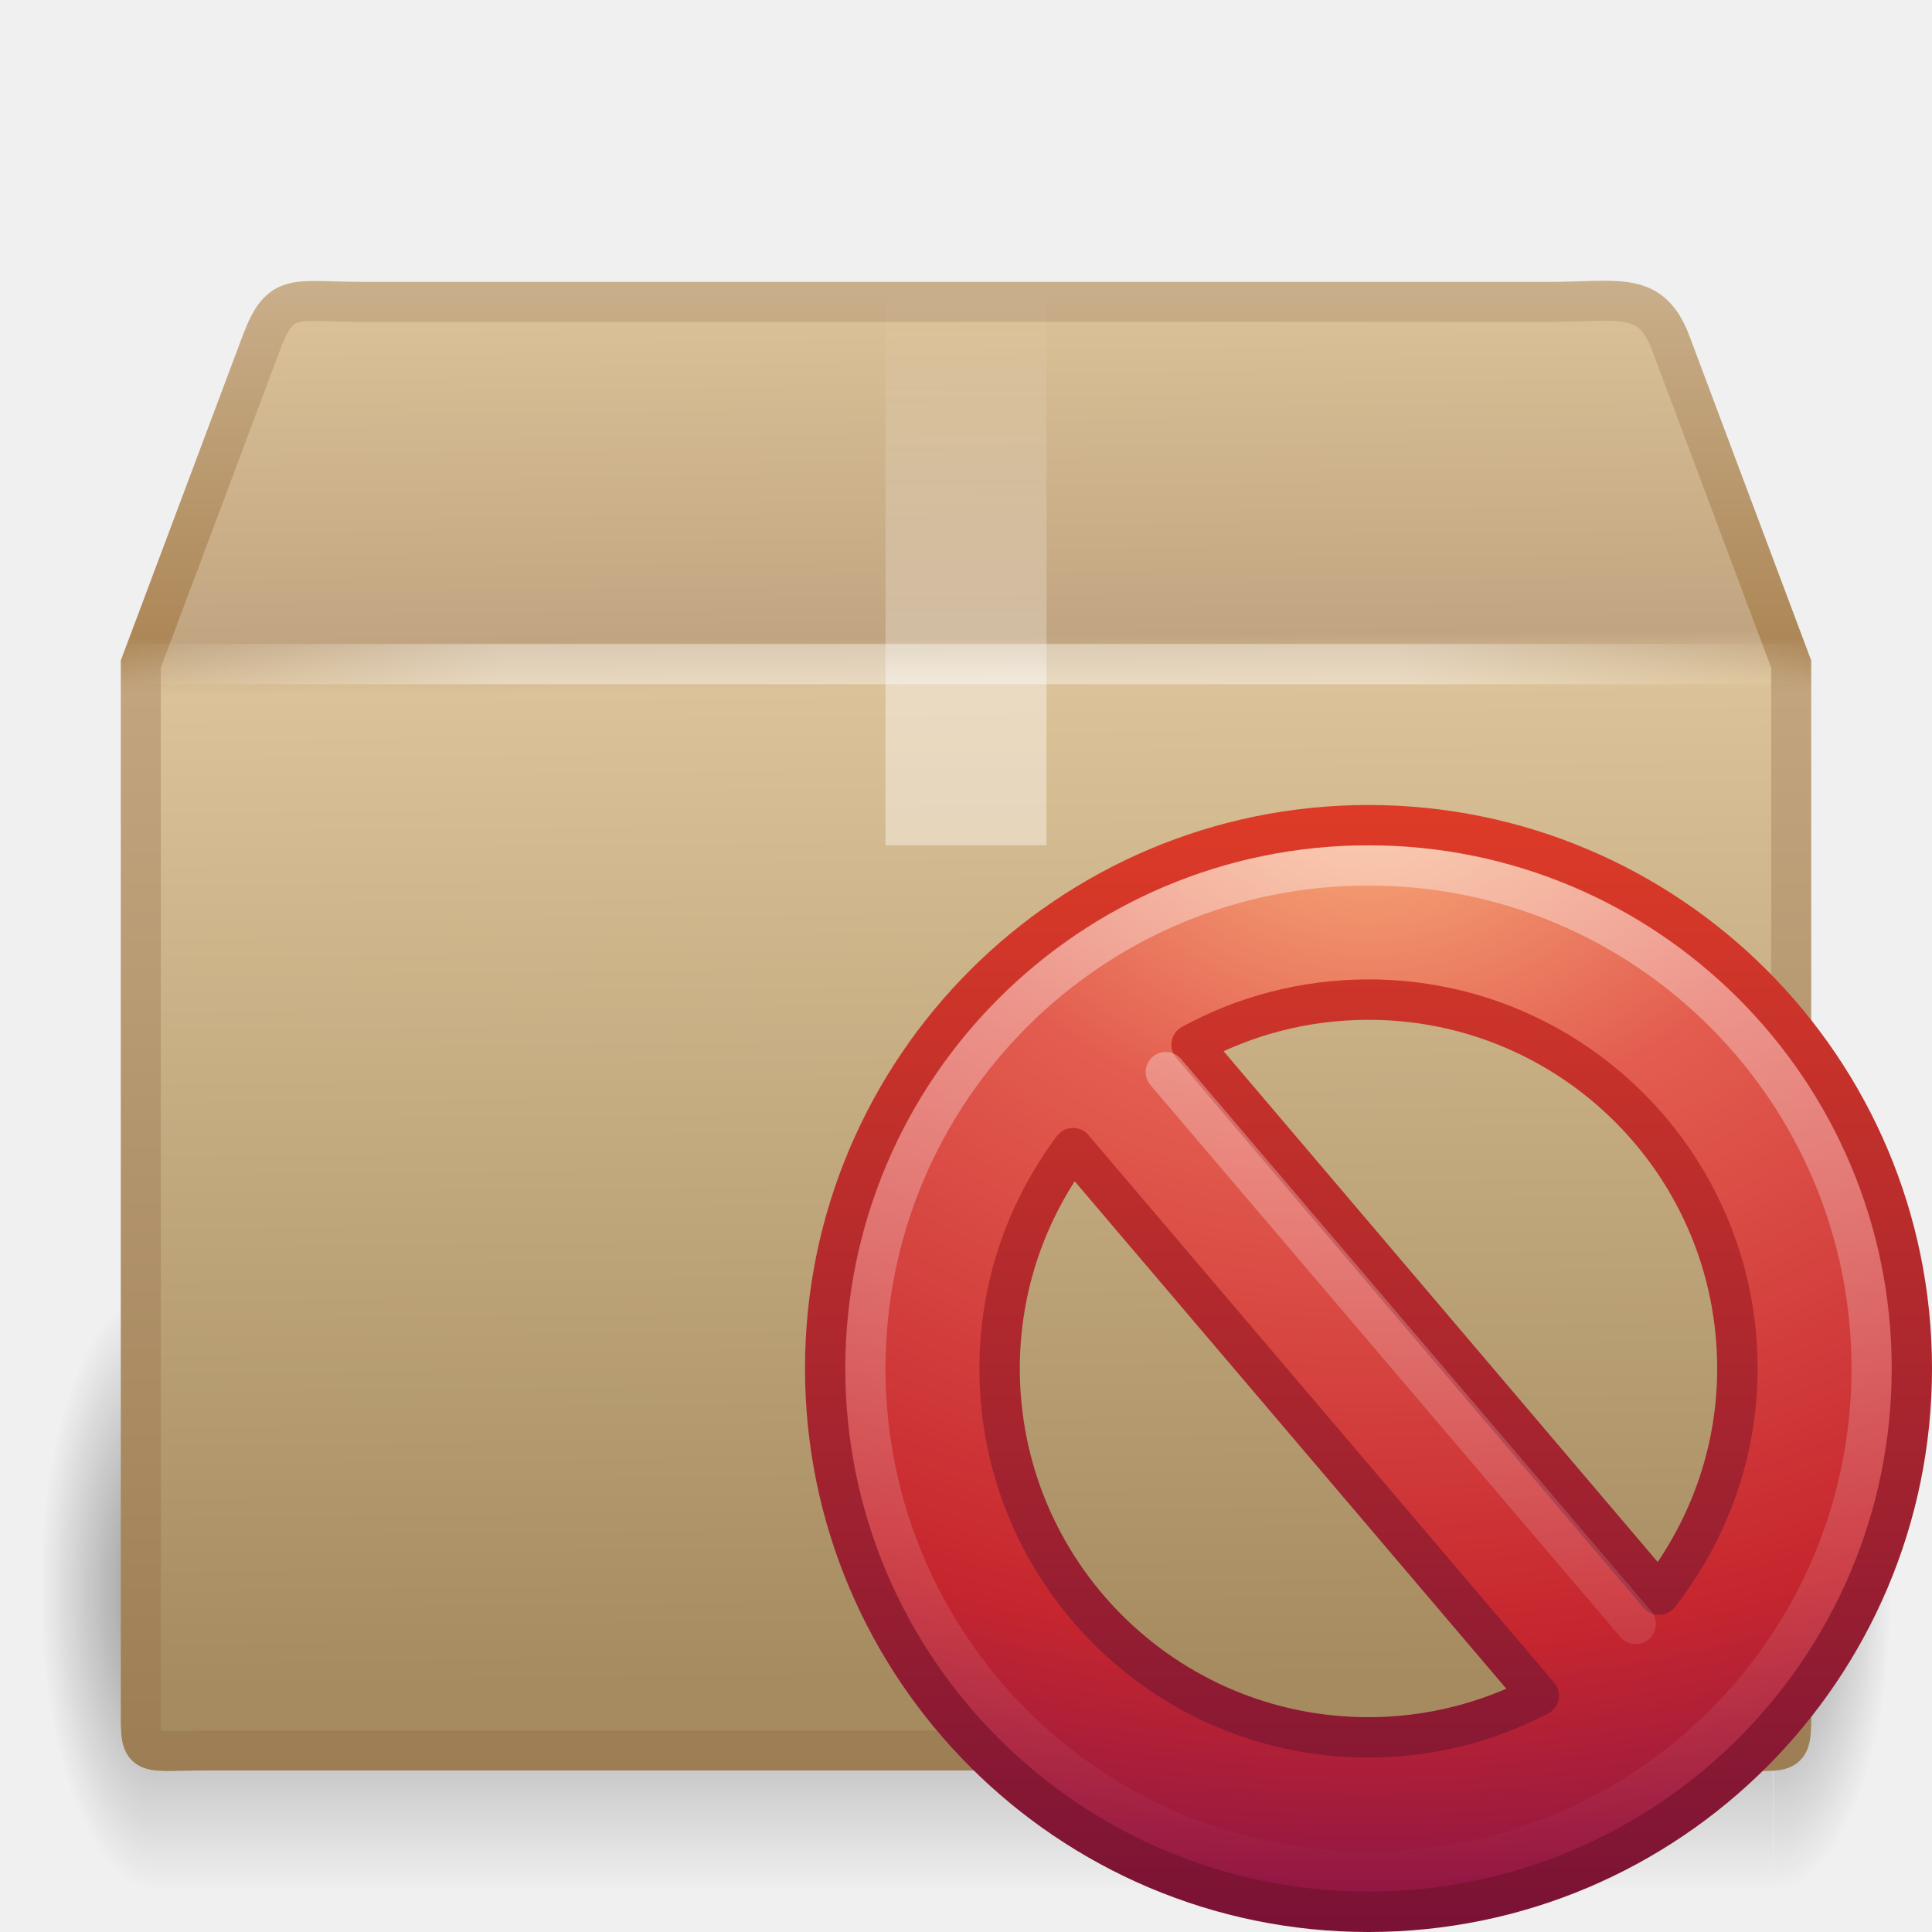
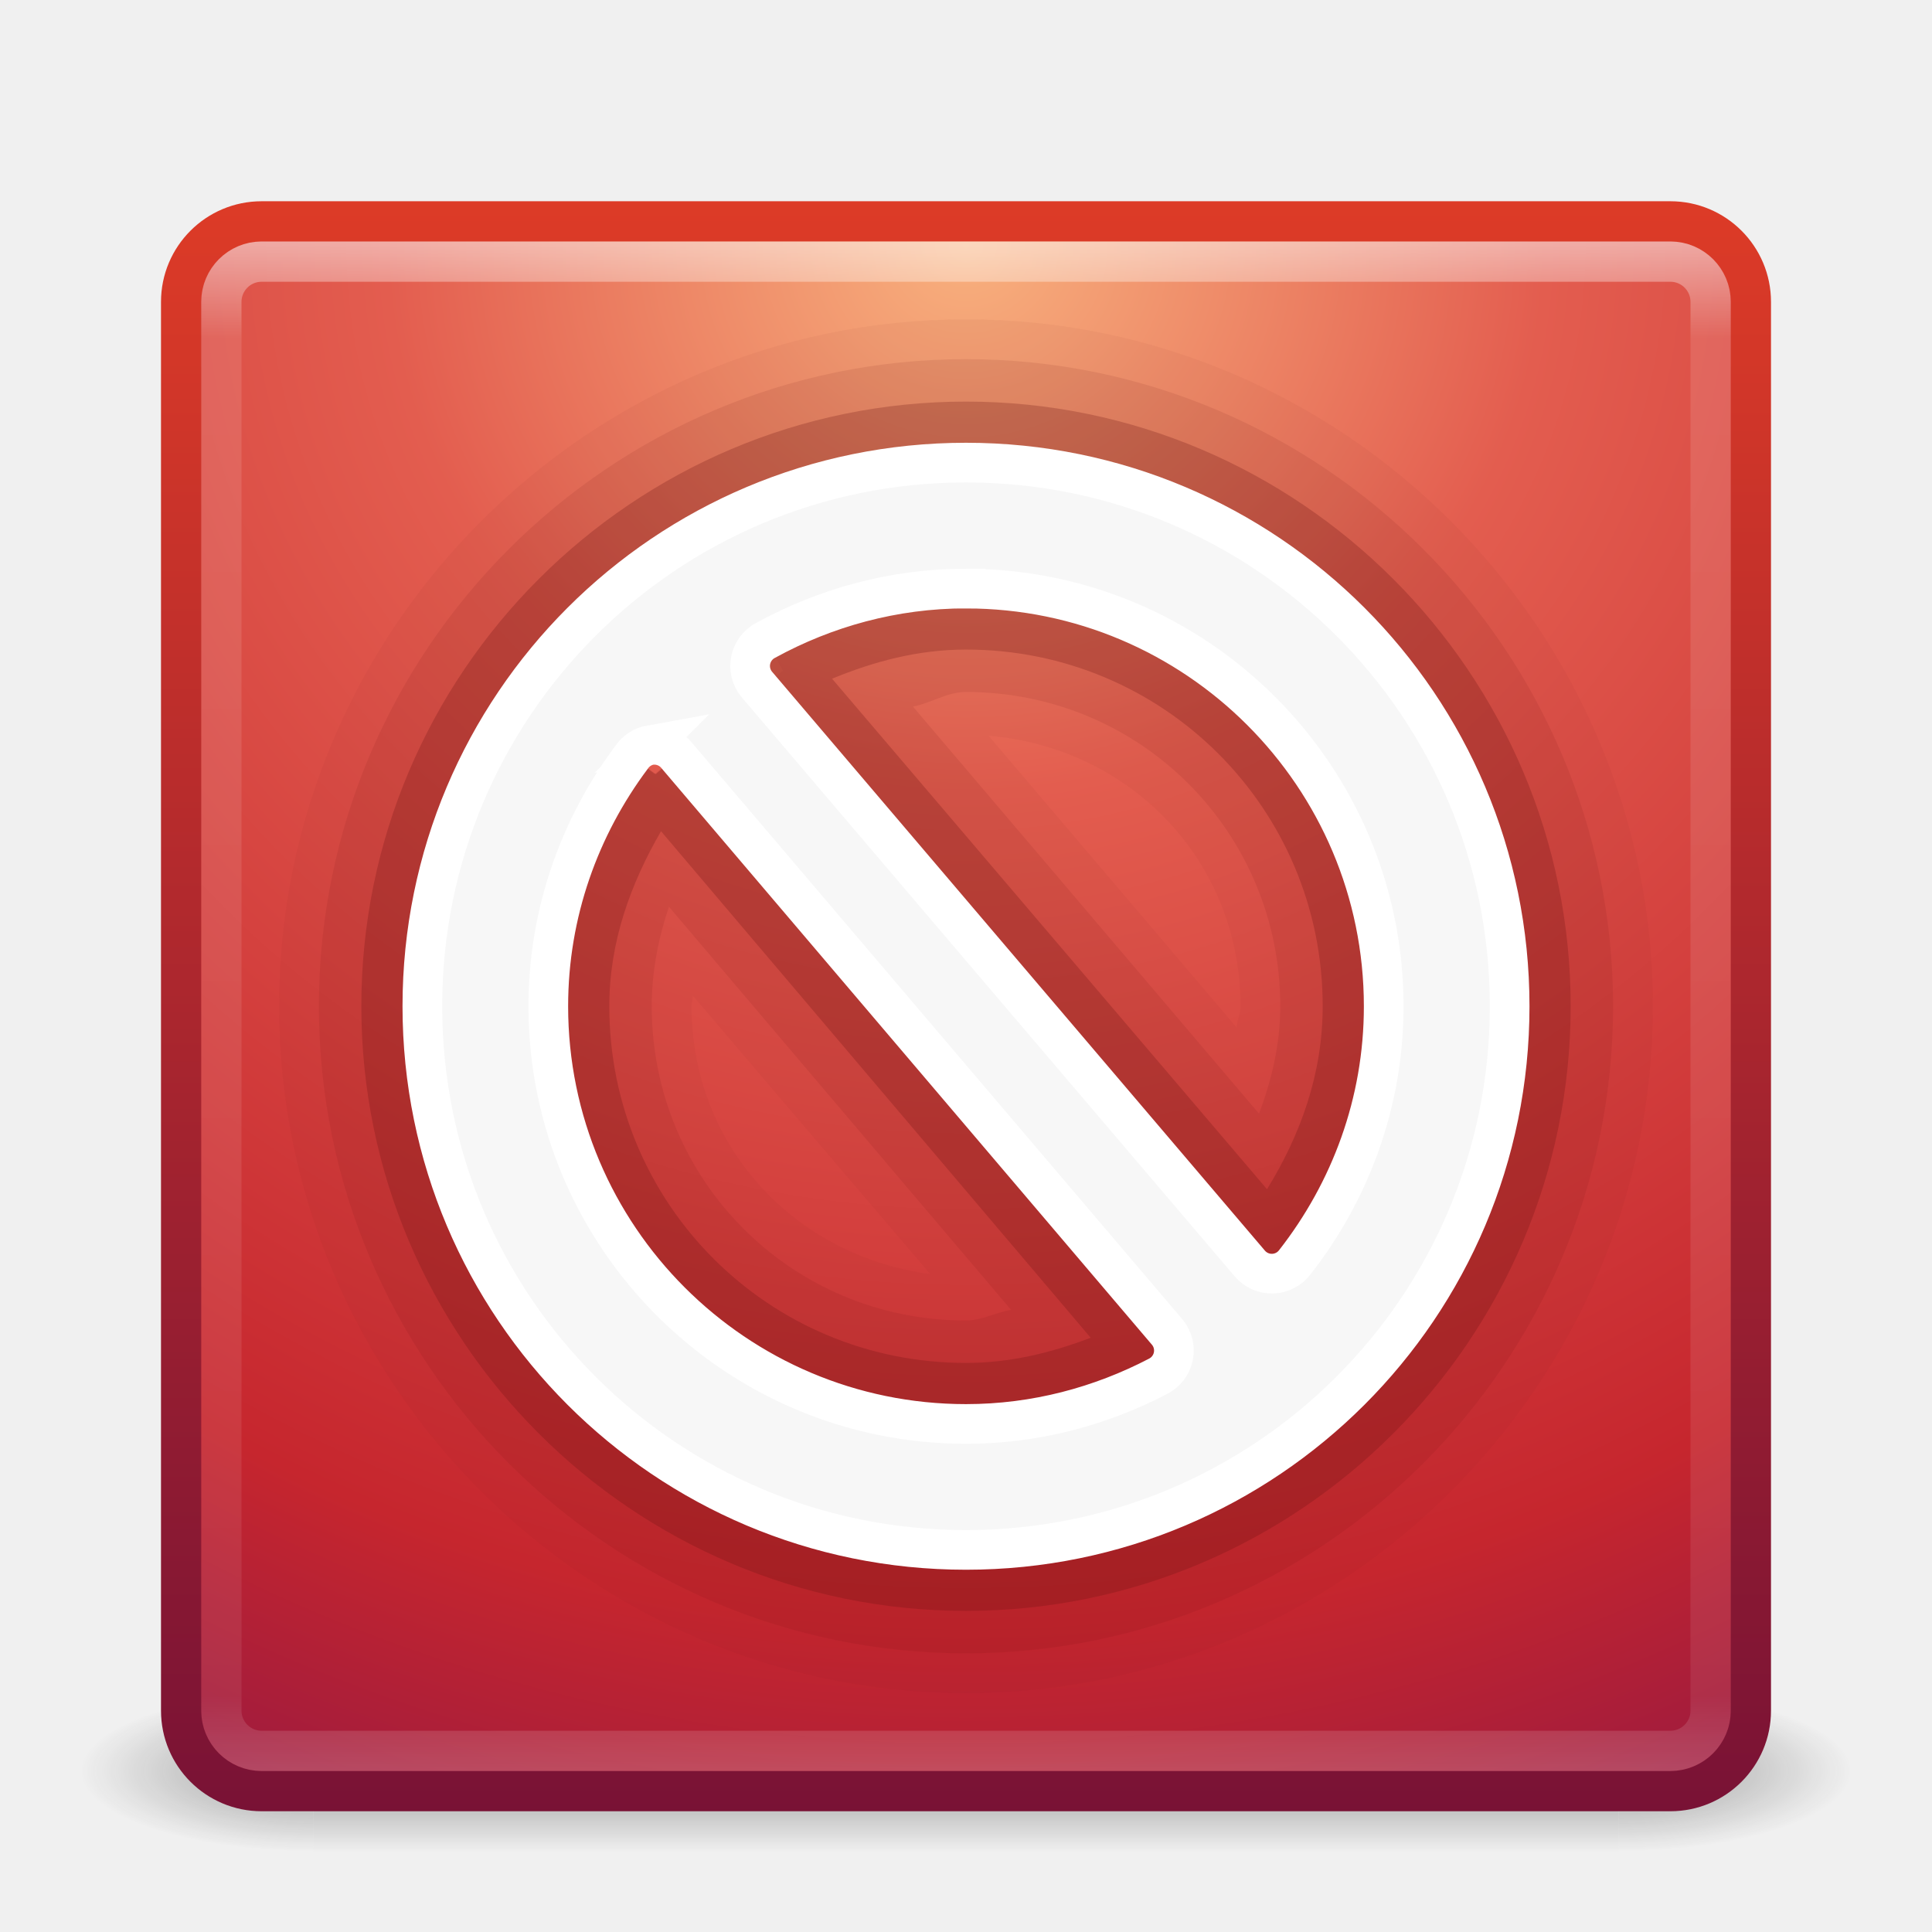
- <svg xmlns="http://www.w3.org/2000/svg" xmlns:xlink="http://www.w3.org/1999/xlink" version="1.0" width="48" height="48" id="svg2562">
-   <defs id="defs2564">
-     <linearGradient id="linearGradient3275">
-       <stop id="stop3277" style="stop-color:#ffffff;stop-opacity:0" offset="0" />
-       <stop id="stop3283" style="stop-color:#ffffff;stop-opacity:1" offset="0.245" />
-       <stop id="stop3285" style="stop-color:#ffffff;stop-opacity:1" offset="0.774" />
-       <stop id="stop3279" style="stop-color:#ffffff;stop-opacity:0" offset="1" />
+ <svg xmlns="http://www.w3.org/2000/svg" xmlns:xlink="http://www.w3.org/1999/xlink" width="48px" height="48px" id="svg4092" version="1.1">
+   <defs id="defs4094">
+     <linearGradient xlink:href="#linearGradient3924" id="linearGradient2959" gradientUnits="userSpaceOnUse" gradientTransform="translate(3.7e-6,1.00001)" x1="24" y1="5" x2="24" y2="43" />
+     <linearGradient id="linearGradient3924">
+       <stop offset="0" style="stop-color:#ffffff;stop-opacity:1;" id="stop3926" />
+       <stop id="stop3928" style="stop-color:#ffffff;stop-opacity:0.235;" offset="0.063" />
+       <stop offset="0.951" style="stop-color:#ffffff;stop-opacity:0.157;" id="stop3930" />
+       <stop offset="1" style="stop-color:#ffffff;stop-opacity:0.392;" id="stop3932" />
    </linearGradient>
-     <linearGradient x1="44.995" y1="17.5" x2="3.005" y2="17.5" id="linearGradient2815" xlink:href="#linearGradient3275" gradientUnits="userSpaceOnUse" spreadMethod="reflect" />
-     <linearGradient id="linearGradient3827">
-       <stop id="stop3829" style="stop-color:#ffffff;stop-opacity:1" offset="0" />
-       <stop id="stop4295" style="stop-color:#ffffff;stop-opacity:1" offset="0.302" />
-       <stop id="stop4293" style="stop-color:#ffffff;stop-opacity:0.69" offset="0.344" />
-       <stop id="stop3832" style="stop-color:#ffffff;stop-opacity:0" offset="1" />
+     <radialGradient r="20" fy="8.45" fx="7.496" cy="8.45" cx="7.496" gradientTransform="matrix(0,2.595874,-2.746126,-7.0655711e-8,47.20423,-13.37531)" gradientUnits="userSpaceOnUse" id="radialGradient2874" xlink:href="#linearGradient3242" />
+     <linearGradient id="linearGradient3242">
+       <stop offset="0" style="stop-color:#f8b17e;stop-opacity:1" id="stop3244" />
+       <stop offset="0.262" style="stop-color:#e35d4f;stop-opacity:1" id="stop3246" />
+       <stop offset="0.661" style="stop-color:#c6262e;stop-opacity:1" id="stop3248" />
+       <stop offset="1" style="stop-color:#690b54;stop-opacity:1" id="stop3250" />
    </linearGradient>
-     <linearGradient x1="26" y1="22" x2="26" y2="8" id="linearGradient2813" xlink:href="#linearGradient3827" gradientUnits="userSpaceOnUse" />
-     <linearGradient id="linearGradient4559">
-       <stop id="stop4561" style="stop-color:#ffffff;stop-opacity:0" offset="0" />
-       <stop id="stop4563" style="stop-color:#ffffff;stop-opacity:0" offset="1" />
+     <linearGradient y2="3.899" x2="24" y1="44" x1="24" gradientTransform="translate(1.2e-6,1)" gradientUnits="userSpaceOnUse" id="linearGradient2876" xlink:href="#linearGradient2490" />
+     <linearGradient id="linearGradient2490">
+       <stop offset="0" style="stop-color:#791235;stop-opacity:1" id="stop2492" />
+       <stop offset="1" style="stop-color:#dd3b27;stop-opacity:1" id="stop2494" />
    </linearGradient>
-     <linearGradient x1="23.452" y1="30.555" x2="43.007" y2="45.934" id="linearGradient2811" xlink:href="#linearGradient4559" gradientUnits="userSpaceOnUse" gradientTransform="matrix(1.282225,0,0,1.174687,-6.070192,-5.303168)" />
-     <linearGradient id="linearGradient3295">
-       <stop id="stop3297" style="stop-color:#c9af8b;stop-opacity:1" offset="0" />
-       <stop id="stop3299" style="stop-color:#ad8757;stop-opacity:1" offset="0.239" />
-       <stop id="stop3301" style="stop-color:#c2a57f;stop-opacity:1" offset="0.276" />
-       <stop id="stop3303" style="stop-color:#9d7d53;stop-opacity:1" offset="1" />
+     <radialGradient xlink:href="#linearGradient3688-166-749" id="radialGradient3013" gradientUnits="userSpaceOnUse" gradientTransform="matrix(2.003784,0,0,1.4,27.98813,-17.4)" cx="4.993" cy="43.5" fx="4.993" fy="43.5" r="2.5" />
+     <linearGradient id="linearGradient3688-166-749">
+       <stop offset="0" style="stop-color:#181818;stop-opacity:1" id="stop2883" />
+       <stop offset="1" style="stop-color:#181818;stop-opacity:0" id="stop2885" />
    </linearGradient>
-     <linearGradient x1="15.464" y1="7.976" x2="15.464" y2="45.042" id="linearGradient2809" xlink:href="#linearGradient3295" gradientUnits="userSpaceOnUse" />
-     <linearGradient id="linearGradient3199">
-       <stop id="stop3201" style="stop-color:#dac197;stop-opacity:1" offset="0" />
-       <stop id="stop3203" style="stop-color:#c1a581;stop-opacity:1" offset="0.239" />
-       <stop id="stop3205" style="stop-color:#dbc298;stop-opacity:1" offset="0.276" />
-       <stop id="stop3207" style="stop-color:#a68b60;stop-opacity:1" offset="1" />
+     <radialGradient xlink:href="#linearGradient3688-464-309" id="radialGradient3015" gradientUnits="userSpaceOnUse" gradientTransform="matrix(2.003784,0,0,1.4,-20.01187,-104.4)" cx="4.993" cy="43.5" fx="4.993" fy="43.5" r="2.5" />
+     <linearGradient id="linearGradient3688-464-309">
+       <stop offset="0" style="stop-color:#181818;stop-opacity:1" id="stop2889" />
+       <stop offset="1" style="stop-color:#181818;stop-opacity:0" id="stop2891" />
    </linearGradient>
-     <linearGradient x1="24.823" y1="15.378" x2="24.997" y2="37.277" id="linearGradient2807" xlink:href="#linearGradient3199" gradientUnits="userSpaceOnUse" gradientTransform="matrix(1.282225,0,0,1.557262,-6.070192,-15.29076)" />
-     <radialGradient cx="5" cy="41.5" r="5" fx="5" fy="41.5" id="radialGradient2805" xlink:href="#linearGradient3681" gradientUnits="userSpaceOnUse" gradientTransform="matrix(0.5938225,0,0,1.536653,41.14089,-103.9362)" />
-     <linearGradient id="linearGradient3703">
-       <stop id="stop3705" style="stop-color:#000000;stop-opacity:0" offset="0" />
-       <stop id="stop3711" style="stop-color:#000000;stop-opacity:1" offset="0.5" />
-       <stop id="stop3707" style="stop-color:#000000;stop-opacity:0" offset="1" />
+     <linearGradient id="linearGradient3702-501-757">
+       <stop offset="0" style="stop-color:#181818;stop-opacity:0" id="stop2895" />
+       <stop offset="0.5" style="stop-color:#181818;stop-opacity:1" id="stop2897" />
+       <stop offset="1" style="stop-color:#181818;stop-opacity:0" id="stop2899" />
    </linearGradient>
-     <linearGradient x1="17.554" y1="46" x2="17.554" y2="35" id="linearGradient2803" xlink:href="#linearGradient3703" gradientUnits="userSpaceOnUse" gradientTransform="matrix(1.757032,0,0,1.396957,-17.39401,-16.4117)" />
-     <linearGradient id="linearGradient3681">
-       <stop id="stop3683" style="stop-color:#000000;stop-opacity:1" offset="0" />
-       <stop id="stop3685" style="stop-color:#000000;stop-opacity:0" offset="1" />
-     </linearGradient>
-     <radialGradient cx="5" cy="41.5" r="5" fx="5" fy="41.5" id="radialGradient2801" xlink:href="#linearGradient3681" gradientUnits="userSpaceOnUse" gradientTransform="matrix(0.5938225,0,0,1.536653,-6.659473,-103.9362)" />
-     <linearGradient id="linearGradient2490">
-       <stop id="stop2492" style="stop-color:#791235;stop-opacity:1" offset="0" />
-       <stop id="stop2494" style="stop-color:#dd3b27;stop-opacity:1" offset="1" />
-     </linearGradient>
-     <linearGradient x1="18.379" y1="44.98" x2="18.379" y2="3.082" id="linearGradient2560" xlink:href="#linearGradient2490" gradientUnits="userSpaceOnUse" gradientTransform="matrix(0.6635067,0,0,0.6635068,18.0758,18.0758)" />
-     <linearGradient id="linearGradient3242">
-       <stop id="stop3244" style="stop-color:#f8b17e;stop-opacity:1" offset="0" />
-       <stop id="stop3246" style="stop-color:#e35d4f;stop-opacity:1" offset="0.262" />
-       <stop id="stop3248" style="stop-color:#c6262e;stop-opacity:1" offset="0.661" />
-       <stop id="stop3250" style="stop-color:#690b54;stop-opacity:1" offset="1" />
-     </linearGradient>
-     <radialGradient cx="23.896" cy="3.99" r="20.397" fx="23.896" fy="3.99" id="radialGradient2558" xlink:href="#linearGradient3242" gradientUnits="userSpaceOnUse" gradientTransform="matrix(0,1.583563,-2.090275,0,42.34016,-18.35731)" />
-     <linearGradient id="linearGradient4873">
-       <stop id="stop4875" style="stop-color:#ffffff;stop-opacity:1" offset="0" />
-       <stop id="stop4877" style="stop-color:#ffffff;stop-opacity:0" offset="1" />
-     </linearGradient>
-     <linearGradient x1="63.397" y1="-12.489" x2="63.397" y2="5.468" id="linearGradient2555" xlink:href="#linearGradient4873" gradientUnits="userSpaceOnUse" gradientTransform="matrix(1.429307,0,0,1.429274,-54.90344,39.01794)" />
-     <linearGradient id="linearGradient3781">
-       <stop id="stop3783" style="stop-color:#ffffff;stop-opacity:1" offset="0" />
-       <stop id="stop3785" style="stop-color:#ffffff;stop-opacity:0" offset="1" />
-     </linearGradient>
-     <linearGradient x1="24.481" y1="5.081" x2="24.481" y2="45.074" id="linearGradient2552" xlink:href="#linearGradient3781" gradientUnits="userSpaceOnUse" gradientTransform="matrix(0.6922803,0,0,0.6922803,17.38523,16.69295)" />
+     <linearGradient y2="39.999" x2="25.058" y1="47.028" x1="25.058" gradientUnits="userSpaceOnUse" id="linearGradient4090" xlink:href="#linearGradient3702-501-757" />
  </defs>
  <g id="layer1">
-     <g transform="translate(6.1178597e-7,-0.9999989)" id="g2791">
-       <g transform="matrix(0.9926623,0,0,0.9761474,0.2751901,1.292963)" id="g3305" style="opacity:0.4;display:inline">
-         <rect width="2.96" height="15.367" x="-3.69" y="-47.848" transform="scale(-1,-1)" id="rect2484" style="opacity:1;fill:url(#radialGradient2801);fill-opacity:1;stroke:none;stroke-width:1;stroke-linecap:round;stroke-linejoin:miter;stroke-miterlimit:4;stroke-dasharray:none;stroke-dashoffset:1.2;stroke-opacity:1" />
-         <rect width="40.412" height="15.367" x="3.69" y="32.482" id="rect2486" style="opacity:1;fill:url(#linearGradient2803);fill-opacity:1;stroke:none;stroke-width:1;stroke-linecap:round;stroke-linejoin:miter;stroke-miterlimit:4;stroke-dasharray:none;stroke-dashoffset:1.2;stroke-opacity:1" />
-         <rect width="2.96" height="15.367" x="44.11" y="-47.848" transform="scale(1,-1)" id="rect3444" style="opacity:1;fill:url(#radialGradient2805);fill-opacity:1;stroke:none;stroke-width:1;stroke-linecap:round;stroke-linejoin:miter;stroke-miterlimit:4;stroke-dasharray:none;stroke-dashoffset:1.2;stroke-opacity:1;display:inline" />
-       </g>
-       <path d="M 9.011,8.5 L 38.508,8.5 C 40.23,8.5 41.005,8.213 41.5,9.5 L 44.502,17.5 L 44.502,43.174 C 44.502,44.727 44.605,44.49 42.883,44.49 L 5.117,44.49 C 3.395,44.49 3.498,44.727 3.498,43.174 L 3.498,17.5 L 6.5,9.5 C 6.981,8.239 7.289,8.5 9.011,8.5 z" id="path2488" style="fill:url(#linearGradient2807);fill-opacity:1;fill-rule:nonzero;stroke:url(#linearGradient2809);stroke-width:0.994;stroke-linecap:round;stroke-linejoin:miter;marker:none;marker-start:none;marker-mid:none;marker-end:none;stroke-miterlimit:4;stroke-dasharray:none;stroke-dashoffset:0;stroke-opacity:1;visibility:visible;display:block;overflow:visible" />
-       <path d="M 9.948,9.513 L 37.601,9.513 C 39.215,9.513 40.214,10.069 40.891,11.599 L 43.22,18.019 L 43.22,41.163 C 43.22,42.624 42.401,43.359 40.786,43.359 L 7.053,43.359 C 5.439,43.359 4.78,42.551 4.78,41.09 L 4.78,18.019 L 7.034,11.461 C 7.485,10.276 8.334,9.513 9.948,9.513 z" id="path2490" style="opacity:0.505;fill:none;fill-opacity:1;fill-rule:nonzero;stroke:url(#linearGradient2811);stroke-width:0.742;stroke-linecap:butt;stroke-linejoin:miter;marker:none;marker-start:none;marker-mid:none;marker-end:none;stroke-miterlimit:4;stroke-dasharray:none;stroke-dashoffset:0;stroke-opacity:1;visibility:visible;display:block;overflow:visible" />
-       <path d="M 22,8 C 23.333,8 24.667,8 26,8 C 26,12.667 26,17.333 26,22 C 25.606,22 25.213,22 24.819,22 C 24.416,22 24.013,22 23.609,22 C 23.285,22 22.96,22 22.636,22 C 22.424,22 22.212,22 22,22 C 22,17.333 22,12.667 22,8 z" id="rect3326" style="opacity:0.4;fill:url(#linearGradient2813);fill-opacity:1;fill-rule:nonzero;stroke:none;stroke-width:1;stroke-linecap:square;stroke-linejoin:round;marker:none;marker-start:none;marker-mid:none;marker-end:none;stroke-miterlimit:4;stroke-dasharray:none;stroke-dashoffset:0;stroke-opacity:1;visibility:visible;display:inline;overflow:visible;enable-background:accumulate" />
-       <path d="M 3.505,17.5 L 44.495,17.5" id="path3273" style="opacity:0.4;fill:none;fill-rule:evenodd;stroke:url(#linearGradient2815);stroke-width:1px;stroke-linecap:square;stroke-linejoin:miter;stroke-opacity:1;display:inline" />
+     <g style="opacity:0.4" id="g3712" transform="matrix(1.157895,0,0,0.5714286,-3.789484,19.14286)">
+       <rect style="fill:url(#radialGradient3013);fill-opacity:1;stroke:none" id="rect2801" y="40" x="38" height="7" width="5" />
+       <rect style="fill:url(#radialGradient3015);fill-opacity:1;stroke:none" id="rect3696" transform="scale(-1,-1)" y="-47" x="-10" height="7" width="5" />
+       <rect style="fill:url(#linearGradient4090);fill-opacity:1;stroke:none" id="rect3700" y="40" x="10" height="7" width="28" />
    </g>
-     <path d="M 34,20.502 C 26.552,20.502 20.502,26.552 20.502,34 C 20.502,41.448 26.552,47.498 34,47.498 C 41.448,47.498 47.498,41.448 47.498,34 C 47.498,26.552 41.448,20.502 34,20.502 z M 34,24.835 C 39.063,24.835 43.165,28.936 43.165,34 C 43.165,36.125 42.428,38.065 41.216,39.619 L 29.604,25.955 C 30.909,25.241 32.407,24.835 34,24.835 z M 26.66,28.526 L 38.23,42.128 C 36.964,42.787 35.526,43.165 34,43.165 C 28.936,43.165 24.835,39.063 24.835,34 C 24.835,31.943 25.517,30.055 26.66,28.526 z" id="path2506" style="fill:url(#radialGradient2558);fill-opacity:1;stroke:url(#linearGradient2560);stroke-width:1.004;stroke-linecap:round;stroke-linejoin:round;stroke-miterlimit:4;stroke-dasharray:none;stroke-dashoffset:0;stroke-opacity:1" />
-     <path d="M 46.5,34 C 46.5,40.903 40.903,46.5 34,46.5 C 27.097,46.5 21.5,40.903 21.5,34 C 21.5,27.096 27.097,21.5 34,21.5 C 40.903,21.5 46.5,27.096 46.5,34 L 46.5,34 z" id="path2508" style="opacity:0.4;fill:none;fill-opacity:1;fill-rule:nonzero;stroke:url(#linearGradient2555);stroke-width:1;stroke-miterlimit:4;stroke-dasharray:none;stroke-opacity:1" />
-     <path d="M 28.964,26.635 L 40.639,40.348" id="path3270" style="opacity:0.4;fill:none;fill-rule:evenodd;stroke:url(#linearGradient2552);stroke-width:1px;stroke-linecap:round;stroke-linejoin:miter;stroke-opacity:1" />
+     <rect style="color:#000000;fill:url(#radialGradient2874);fill-opacity:1;fill-rule:nonzero;stroke:url(#linearGradient2876);stroke-width:1;stroke-linecap:round;stroke-linejoin:round;stroke-miterlimit:4;stroke-opacity:1;stroke-dasharray:none;stroke-dashoffset:0;marker:none;visibility:visible;display:inline;overflow:visible;enable-background:accumulate" id="rect5505-21" y="5.5" x="4.5" ry="2" rx="2" height="39" width="39" />
+     <path style="opacity:0.05;color:#000000;fill:#690f0f;fill-opacity:1;fill-rule:nonzero;stroke:none;stroke-width:0.935;marker:none;visibility:visible;display:inline;overflow:visible;enable-background:accumulate" id="path3992-8-8" d="M 24,8.812 C 15.107,8.812 7.812,16.107 7.812,25 7.812,33.893 15.107,41.188 24,41.188 32.893,41.188 40.188,33.893 40.188,25 40.188,16.107 32.893,8.812 24,8.812 z m -6.25,4.594 0.406,0.781 A 3.36,3.36 0 0 0 16.344,15.5 c -0.002,-1.5e-5 0.033,-2.46e-4 0.031,0 -0.002,2.61e-4 0.032,-0.032 0.031,-0.031 -0.096,0.005 -0.383,0.009 0.031,0 1.382,-0.032 -1.288,0 0.094,0 0.04,0.001 -0.009,7.17e-4 0.094,0 0.586,-0.004 -0.05,-0.04 0.531,0.031 0.582,0.071 -0.068,-0.052 0.5,0.094 0.567,0.146 -0.044,-0.03 0.5,0.188 0.544,0.218 -0.043,-0.067 0.469,0.219 0.511,0.286 -0.033,-0.068 0.438,0.281 0.354,0.263 0.25,0.178 0.312,0.25 l 0.312,0.562 -2.5,2 -0.5,0.438 -0.406,-0.312 -0.031,0 L 16.125,19.125 13.312,17.281 C 13.652,16.759 13.116,17.491 13.5,17 c 0.384,-0.491 -0.175,0.205 0.25,-0.25 0.425,-0.455 -0.214,0.166 0.25,-0.25 0.464,-0.416 -0.217,0.124 0.281,-0.25 0.498,-0.374 -0.248,0.141 0.281,-0.188 0.529,-0.329 -0.243,0.093 0.312,-0.188 0.556,-0.281 -0.266,0.106 0.312,-0.125 0.578,-0.231 -0.253,0.055 0.344,-0.125 l 0.156,0.469 c 0.079,-0.378 0.025,-0.389 0.219,-0.812 0.21,-0.458 0.163,-0.349 0.469,-0.75 0.305,-0.401 0.239,-0.332 0.625,-0.656 0.386,-0.324 0.303,-0.237 0.75,-0.469 z M 16.344,15.5 A 3.36,3.36 0 0 0 15.812,16.594 L 16.5,18.844 16.344,15.5 z m 8.188,3.125 c 3.343,0.279 5.938,2.953 5.938,6.375 0,0.177 -0.08,0.327 -0.094,0.5 l -5.844,-6.875 z m -6.969,6.125 5.594,6.562 c -3.184,-0.425 -5.625,-3.002 -5.625,-6.312 0,-0.088 0.028,-0.163 0.031,-0.25 z m 14.312,6.719 c 0.134,0.272 0.181,0.298 0.281,0.719 0.116,0.49 0.088,0.371 0.094,0.875 0.006,0.504 0.011,0.382 -0.094,0.875 -0.015,0.07 -0.021,0.076 -0.031,0.125 A 3.36,3.36 0 0 0 33.688,32.5 l 0.75,0.562 c -0.302,0.4 -0.242,0.333 -0.625,0.656 -0.383,0.323 -0.304,0.27 -0.75,0.5 -0.446,0.23 -0.358,0.187 -0.844,0.312 -0.134,0.035 -0.18,0.014 -0.25,0.031 -0.029,0.066 -0.003,0.12 -0.062,0.25 -0.21,0.458 -0.163,0.349 -0.469,0.75 -0.305,0.401 -0.239,0.332 -0.625,0.656 -0.386,0.324 -0.303,0.237 -0.75,0.469 l -0.406,-0.781 a 3.36,3.36 0 0 0 1.781,-1.25 c -0.049,0.001 -0.057,-0.002 -0.125,0 -0.501,0.015 -0.383,0.034 -0.875,-0.062 -0.492,-0.097 -0.417,-0.078 -0.875,-0.281 -0.226,-0.101 -0.289,-0.2 -0.375,-0.25 C 29.099,34.011 28.985,33.996 28.781,33.844 28.681,33.769 28.68,33.73 28.625,33.688 a 3.36,3.36 0 0 0 0.562,0.375 3.36,3.36 0 0 0 2.531,0.156 3.36,3.36 0 0 0 0.156,-2.75 z" transform="matrix(1.054227,0,0,1.054227,-1.301453,-1.35568)" />
+     <path style="opacity:0.1;color:#000000;fill:#690f0f;fill-opacity:1;fill-rule:nonzero;stroke:none;stroke-width:0.935;marker:none;visibility:visible;display:inline;overflow:visible;enable-background:accumulate" id="path3992-8" d="M 24,9.75 C 15.602,9.75 8.75,16.602 8.75,25 8.75,33.398 15.602,40.25 24,40.25 32.398,40.25 39.25,33.398 39.25,25 39.25,16.602 32.398,9.75 24,9.75 z m -5.844,4.469 0.406,0.812 a 2.444,2.444 0 0 0 -1.719,1.375 c 0.005,0.001 0.011,-0.022 0.188,0 0.383,0.047 0.033,-0.002 0.406,0.094 0.373,0.096 0.017,-0.018 0.375,0.125 0.358,0.143 0.038,-0.032 0.375,0.156 0.337,0.188 0.034,-0.011 0.344,0.219 0.309,0.23 0.004,0.013 0.281,0.281 0.277,0.268 0.041,-0.02 0.281,0.281 L 17.188,19.094 16.656,19.531 16.125,19.125 14.062,17.781 c 0.223,-0.344 -0.065,0.104 0.188,-0.219 0.253,-0.323 -0.124,0.112 0.156,-0.188 0.28,-0.299 -0.118,0.055 0.188,-0.219 0.305,-0.274 -0.109,0.09 0.219,-0.156 0.328,-0.246 -0.098,0.06 0.25,-0.156 0.348,-0.216 -0.147,0.06 0.219,-0.125 0.366,-0.185 -0.131,0.027 0.25,-0.125 0.381,-0.152 -0.142,0.024 0.25,-0.094 L 16.5,18.844 16.375,16.438 c 0.005,-0.001 0.061,-0.031 0.062,-0.031 -0.09,0.004 -0.272,0.007 0.031,0 a 2.444,2.444 0 0 1 0.062,0 c 0.005,-0.025 -0.006,-0.033 0,-0.062 0.069,-0.324 0.081,-0.355 0.219,-0.656 0.138,-0.301 0.143,-0.33 0.344,-0.594 0.201,-0.264 0.246,-0.287 0.5,-0.5 0.254,-0.213 0.268,-0.223 0.562,-0.375 z M 24,17.594 c 4.107,0 7.406,3.299 7.406,7.406 0,0.897 -0.205,1.742 -0.5,2.531 L 22.75,17.938 c 0.432,-0.081 0.796,-0.344 1.25,-0.344 z m -7,5.062 8.062,9.5 c -0.364,0.057 -0.683,0.25 -1.062,0.25 -4.107,-10e-7 -7.406,-3.299 -7.406,-7.406 0,-0.818 0.158,-1.612 0.406,-2.344 z m 14.031,9.125 c 0.129,0.264 0.145,0.316 0.219,0.625 0.077,0.323 0.09,0.325 0.094,0.656 0.002,0.166 -0.022,0.254 -0.031,0.344 a 2.444,2.444 0 0 0 1.625,-1.469 l 0.75,0.562 c -0.199,0.263 -0.216,0.287 -0.469,0.5 -0.252,0.213 -0.301,0.255 -0.594,0.406 -0.293,0.151 -0.306,0.167 -0.625,0.25 -0.319,0.083 -0.358,0.084 -0.688,0.094 -0.014,4.19e-4 -0.018,-3.66e-4 -0.031,0 -0.069,0.324 -0.081,0.355 -0.219,0.656 -0.138,0.301 -0.143,0.33 -0.344,0.594 -0.201,0.264 -0.246,0.287 -0.5,0.5 -0.254,0.213 -0.268,0.223 -0.562,0.375 L 29.25,35.062 a 2.444,2.444 0 0 0 1.688,-1.344 c -0.088,-0.008 -0.189,-7.74e-4 -0.344,-0.031 -0.324,-0.064 -0.355,-0.085 -0.656,-0.219 -0.179,-0.079 -0.249,-0.158 -0.344,-0.219 a 2.444,2.444 0 0 0 1.469,0.219 2.444,2.444 0 0 0 -0.031,-1.688 z" transform="matrix(1.054227,0,0,1.054227,-1.301453,-1.35568)" />
+     <path style="opacity:0.25;color:#000000;fill:#690f0f;fill-opacity:1;fill-rule:nonzero;stroke:none;stroke-width:0.935;marker:none;visibility:visible;display:inline;overflow:visible;enable-background:accumulate" id="path3992" d="M 24,10.75 C 16.15,10.75 9.75,17.15 9.75,25 9.75,32.85 16.15,39.25 24,39.25 31.85,39.25 38.25,32.85 38.25,25 38.25,17.15 31.85,10.75 24,10.75 z M 18.625,15.094 19.094,16 a 1.428,1.428 0 0 0 -1.438,1.656 c 0.005,0.003 -0.005,0.028 0,0.031 0.011,0.006 0.017,-0.008 0.031,0 0.143,0.08 0.088,0.028 0.219,0.125 0.131,0.097 0.101,0.074 0.219,0.188 0.117,0.113 0.086,0.06 0.188,0.188 l -1.125,0.906 -0.5,0.438 L 16.125,19.125 14.938,18.344 c 0.095,-0.146 -0.013,-0.02 0.094,-0.156 0.107,-0.137 0.006,0.002 0.125,-0.125 0.119,-0.127 -0.004,-0.009 0.125,-0.125 0.129,-0.116 0.017,-0.021 0.156,-0.125 0.139,-0.104 0.009,-0.002 0.156,-0.094 0.147,-0.092 0.001,-0.015 0.156,-0.094 0.155,-0.078 -0.005,-0.029 0.156,-0.094 0.161,-0.064 0.021,-0.012 0.188,-0.062 L 16.5,18.844 16.438,17.438 c 0.021,-0.003 0.048,-0.03 0.062,-0.031 -0.084,9.66e-4 -0.161,0 0.031,0 a 1.428,1.428 0 0 1 0.094,0 c 0.163,-0.001 0.119,0.011 0.281,0.031 0.162,0.02 0.123,-0.009 0.281,0.031 0.158,0.041 0.098,0.033 0.25,0.094 0.091,0.036 0.125,0.046 0.156,0.062 -0.018,-0.055 -0.051,-0.107 -0.062,-0.156 C 17.499,17.332 17.502,17.14 17.5,17 c -0.002,-0.14 0.002,-0.331 0.031,-0.469 0.029,-0.137 0.098,-0.31 0.156,-0.438 0.059,-0.128 0.134,-0.295 0.219,-0.406 0.085,-0.112 0.236,-0.222 0.344,-0.312 0.108,-0.09 0.25,-0.217 0.375,-0.281 z m 5.375,1.5 c 4.657,0 8.406,3.749 8.406,8.406 0,1.603 -0.529,3.039 -1.312,4.312 l -10.25,-12.031 C 21.829,16.874 22.874,16.594 24,16.594 z M 16.812,20.875 26.938,32.812 C 26.016,33.165 25.039,33.406 24,33.406 19.343,33.406 15.594,29.657 15.594,25 c 0,-1.523 0.505,-2.892 1.219,-4.125 z m 15.281,10.406 0.781,0.625 c -0.084,0.112 -0.206,0.222 -0.312,0.312 -0.107,0.09 -0.251,0.217 -0.375,0.281 -0.124,0.064 -0.333,0.121 -0.469,0.156 -0.135,0.035 -0.298,0.058 -0.438,0.062 -0.14,0.004 -0.332,-0.004 -0.469,-0.031 -0.137,-0.027 -0.341,-0.068 -0.469,-0.125 -0.03,-0.013 -0.06,-0.045 -0.094,-0.062 0.013,0.042 0.022,0.087 0.031,0.125 0.032,0.137 0.03,0.328 0.031,0.469 0.002,0.14 -0.002,0.331 -0.031,0.469 -0.029,0.137 -0.098,0.31 -0.156,0.438 -0.059,0.128 -0.134,0.295 -0.219,0.406 -0.085,0.112 -0.236,0.222 -0.344,0.312 -0.108,0.09 -0.25,0.217 -0.375,0.281 l -0.469,-0.906 a 1.428,1.428 0 0 0 1.438,-1.656 c -0.076,-0.044 -0.16,-0.081 -0.219,-0.125 -0.043,-0.032 -0.078,-0.083 -0.125,-0.125 a 1.428,1.428 0 0 0 0.312,0.188 1.428,1.428 0 0 0 -0.094,-0.344 c 0.032,0.053 0.07,0.108 0.094,0.156 0.026,0.054 0.038,0.123 0.062,0.188 a 1.428,1.428 0 0 0 1.906,-1.094 z" transform="matrix(1.054227,0,0,1.054227,-1.301453,-1.35568)" />
+     <rect style="opacity:0.5;fill:none;stroke:url(#linearGradient2959);stroke-width:1;stroke-linecap:round;stroke-linejoin:round;stroke-miterlimit:4;stroke-opacity:1;stroke-dasharray:none;stroke-dashoffset:0" id="rect6741" y="6.5" x="5.5" ry="1" rx="1" height="37" width="37" />
+     <path style="color:#000000;fill:#f7f7f7;fill-opacity:1;fill-rule:nonzero;stroke:#ffffff;stroke-width:0.935;stroke-linecap:butt;stroke-linejoin:miter;stroke-miterlimit:4;stroke-opacity:1;stroke-dasharray:none;stroke-dashoffset:0;marker:none;visibility:visible;display:inline;overflow:visible;enable-background:accumulate" id="path3970" d="m 24,12.188 c -7.079,0 -12.812,5.734 -12.812,12.812 0,7.079 5.734,12.813 12.812,12.812 7.079,0 12.813,-5.734 12.812,-12.812 0,-7.079 -5.734,-12.812 -12.812,-12.812 z m 0,2.969 c 5.431,0 9.844,4.413 9.844,9.844 0,2.28 -0.792,4.364 -2.094,6.031 A 0.681,0.681 0 0 1 30.688,31.062 L 19.062,17.406 A 0.681,0.681 0 0 1 19.281,16.375 C 20.683,15.608 22.29,15.156 24,15.156 z m -7.438,3.688 a 0.681,0.681 0 0 1 0.625,0.25 L 28.75,32.688 a 0.681,0.681 0 0 1 -0.219,1.031 c -1.358,0.708 -2.894,1.125 -4.531,1.125 -5.431,-10e-7 -9.844,-4.413 -9.844,-9.844 0,-2.205 0.741,-4.233 1.969,-5.875 a 0.681,0.681 0 0 1 0.438,-0.281 z" transform="matrix(1.054227,0,0,1.054227,-1.301453,-1.355681)" />
  </g>
</svg>
